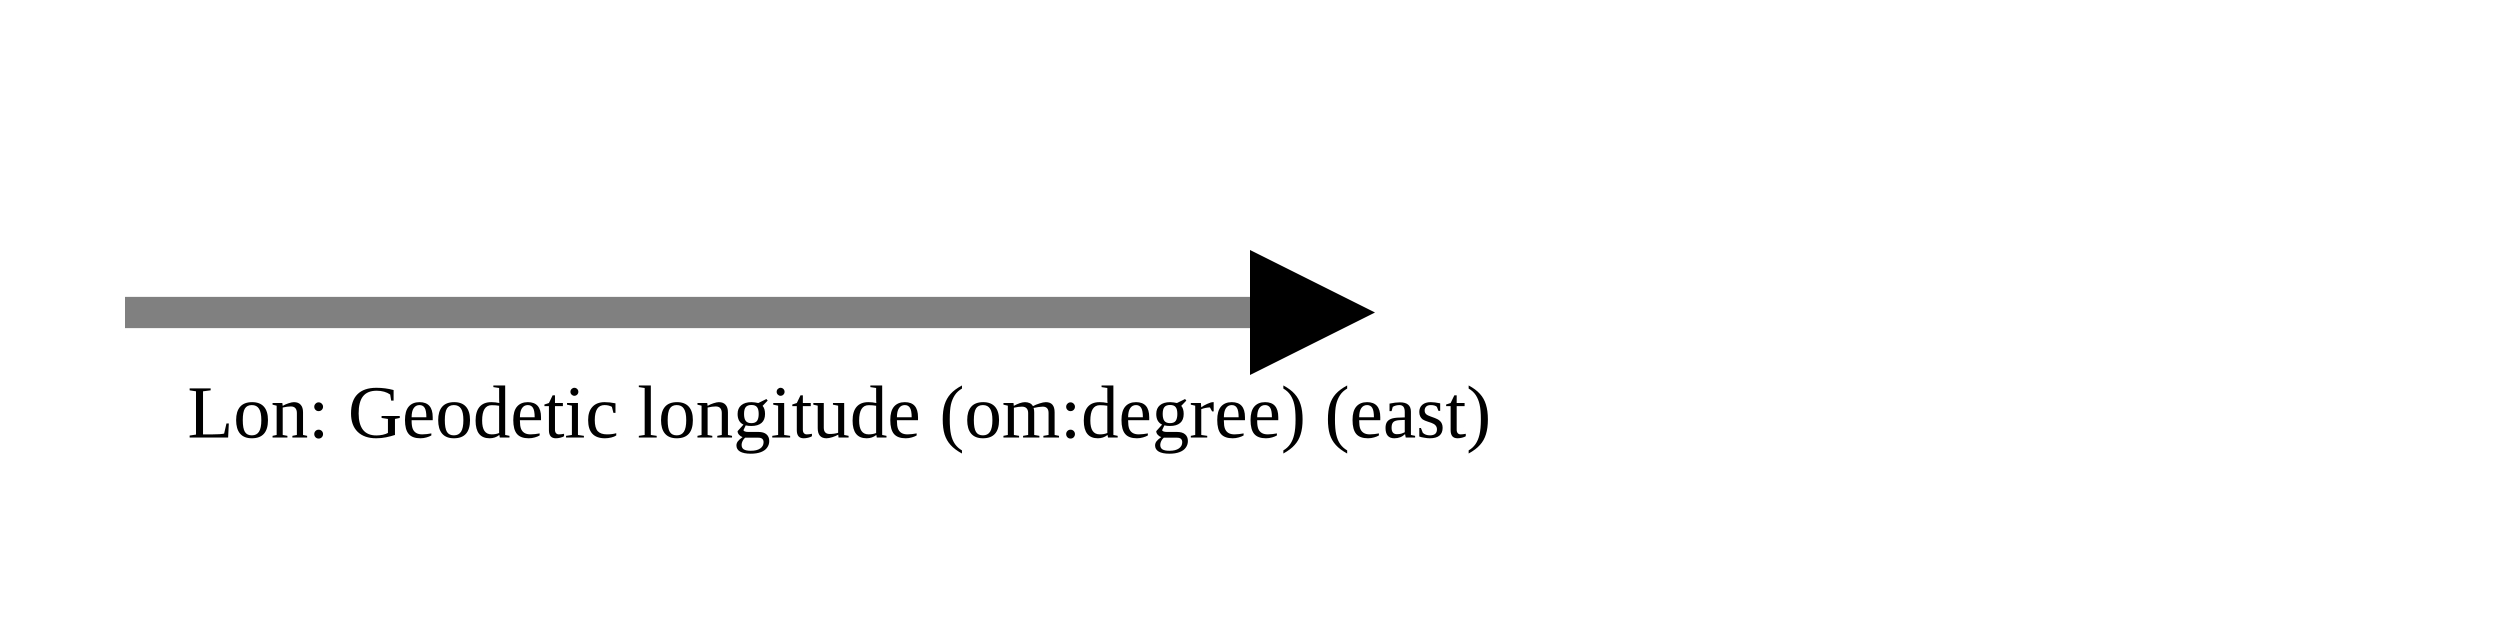
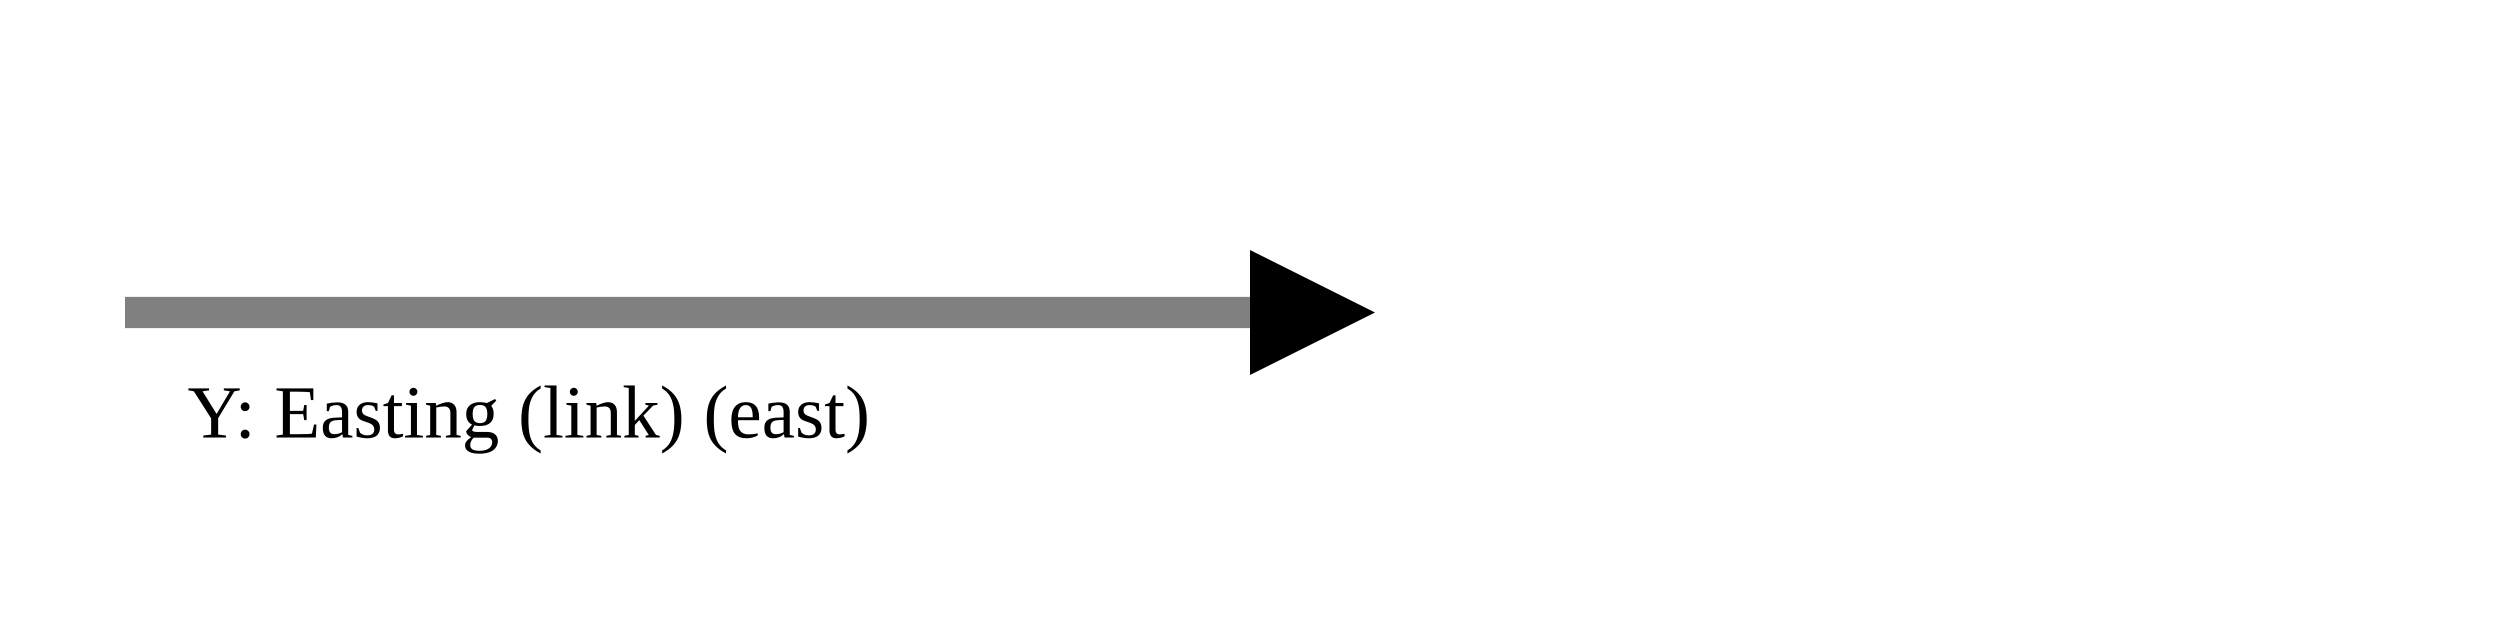
<svg xmlns="http://www.w3.org/2000/svg" version="1.1" width="400" height="100" viewbox="0 0 275 100">
  <defs>
    <marker id="arrowhead" markerWidth="10" markerHeight="7" refX="0" refY="2" orient="auto">
      <polygon points="0 0, 4 2, 0 4" />
    </marker>
  </defs>
  <line x1="20" y1="50" x2="200" y2="50" stroke="gray" stroke-width="5" marker-end="url(#arrowhead)" />
-   <text x="30" y="70" class="small">Lon: Geodetic longitude (om:degree) (east)</text>
+   <text x="30" y="70" class="small">Y: Easting (link) (east)</text>
</svg>
